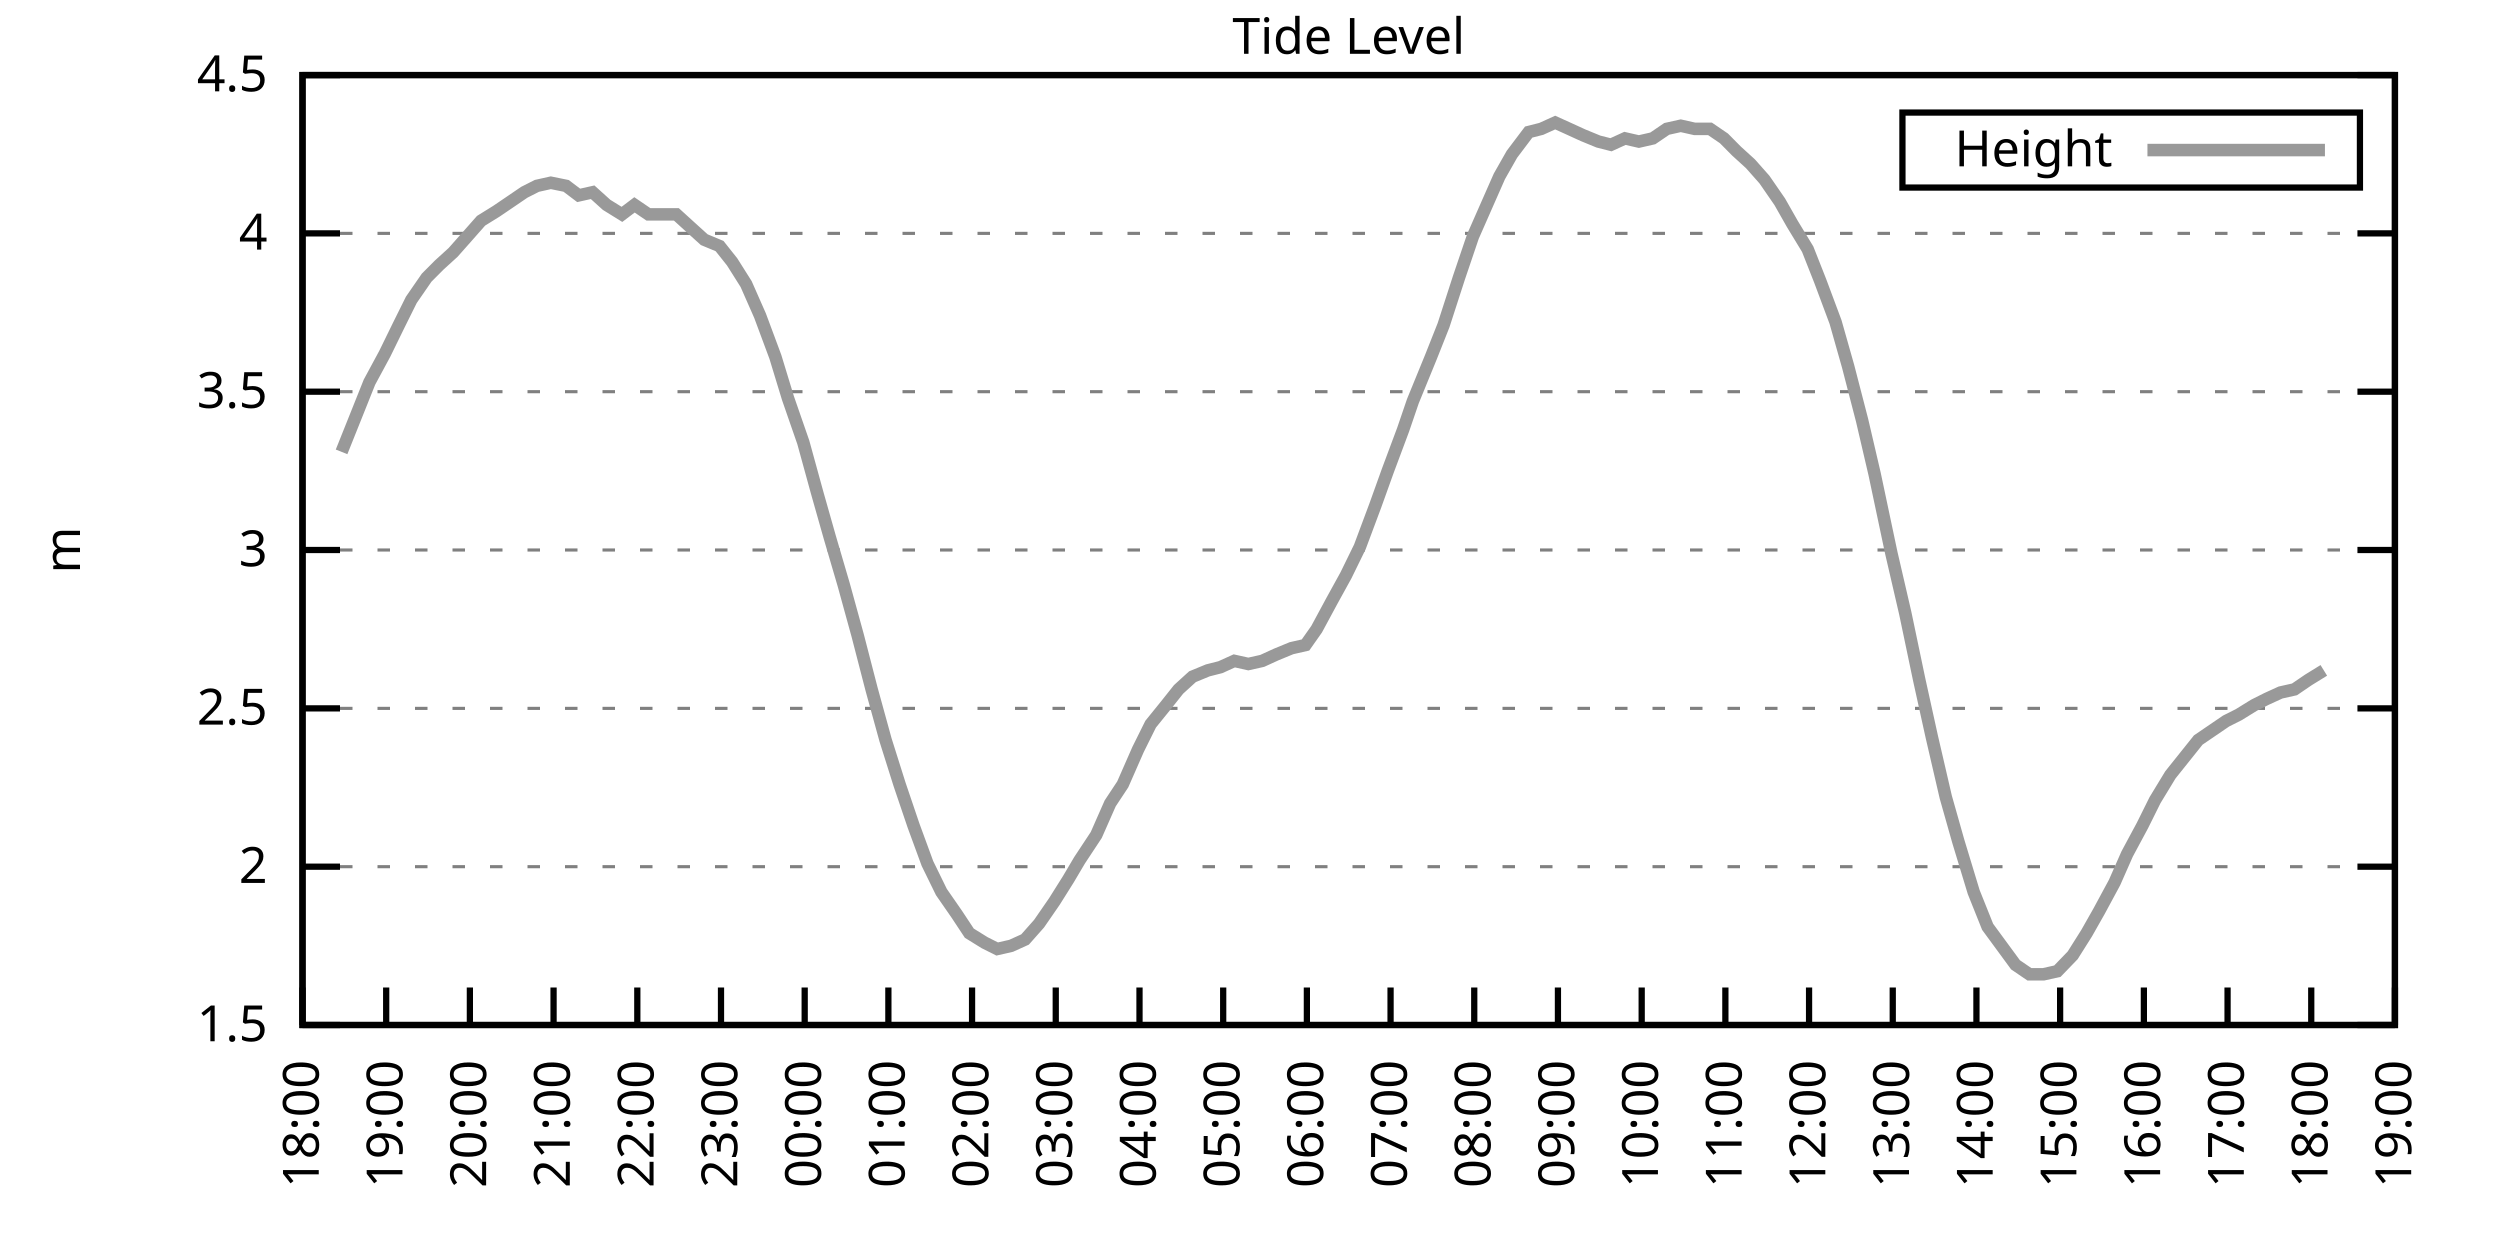
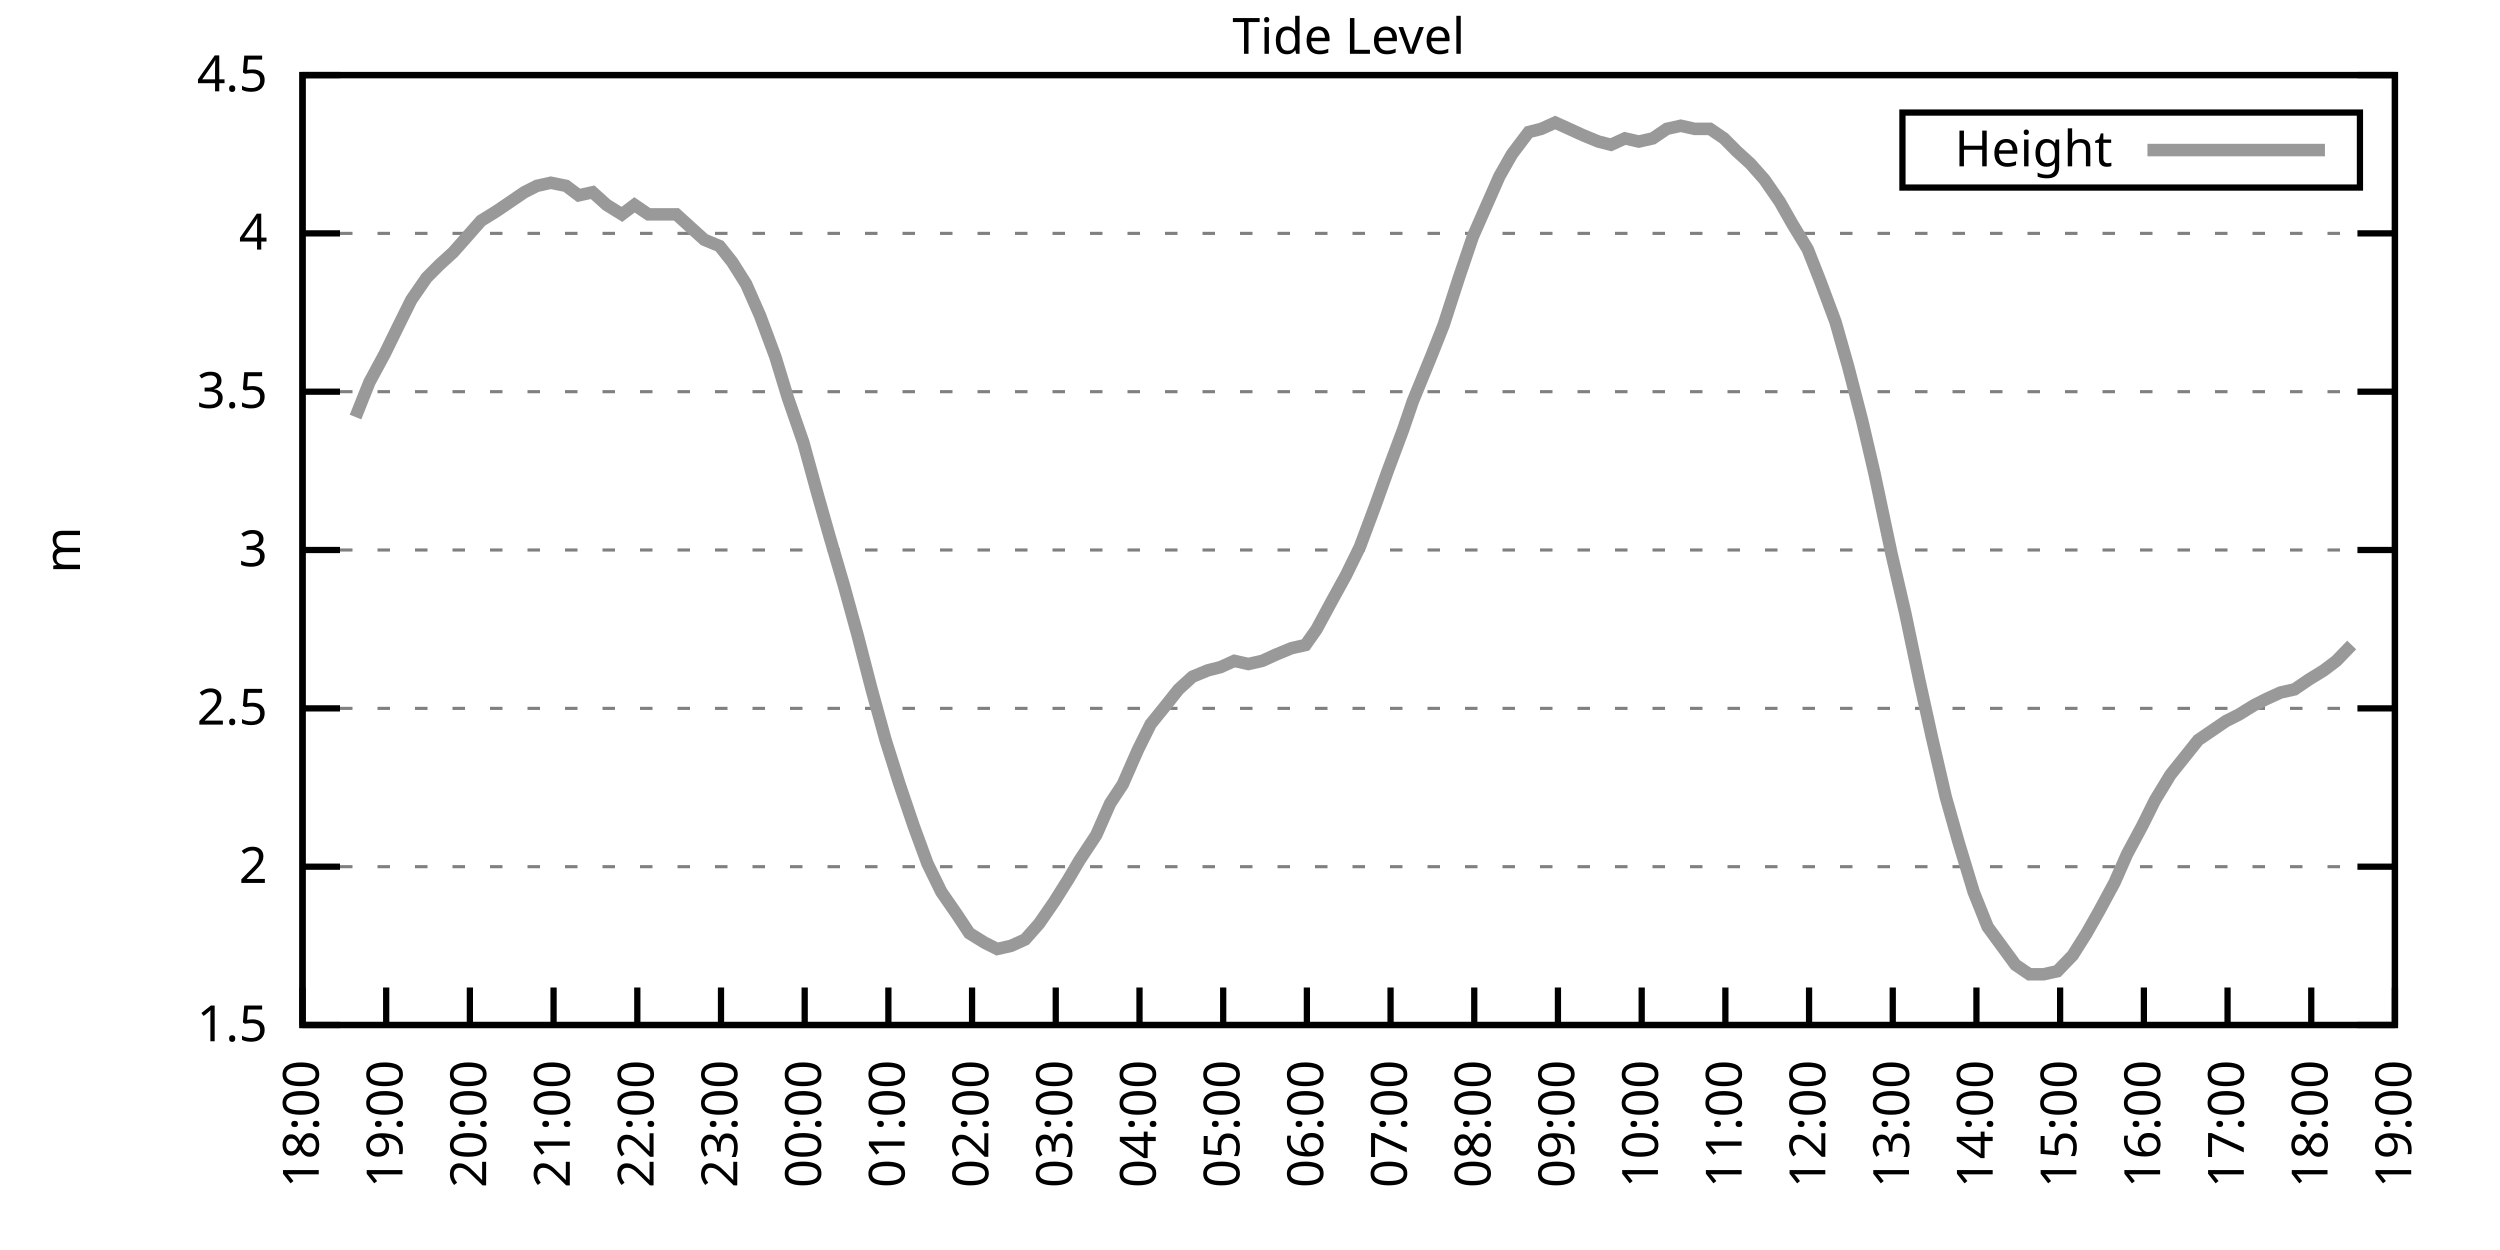
<svg xmlns="http://www.w3.org/2000/svg" xmlns:xlink="http://www.w3.org/1999/xlink" width="400" height="200" viewBox="0 0 400 200">
  <g id="gnuplot_canvas">
    <rect x="0" y="0" width="400" height="200" fill="none" />
    <defs>
      <circle id="gpDot" r="0.5" stroke-width="0.5" stroke="currentColor" />
      <path id="gpPt0" stroke-width="0.333" stroke="currentColor" d="M-1,0 h2 M0,-1 v2" />
      <path id="gpPt1" stroke-width="0.333" stroke="currentColor" d="M-1,-1 L1,1 M1,-1 L-1,1" />
      <path id="gpPt2" stroke-width="0.333" stroke="currentColor" d="M-1,0 L1,0 M0,-1 L0,1 M-1,-1 L1,1 M-1,1 L1,-1" />
      <rect id="gpPt3" stroke-width="0.333" stroke="currentColor" x="-1" y="-1" width="2" height="2" />
      <rect id="gpPt4" stroke-width="0.333" stroke="currentColor" fill="currentColor" x="-1" y="-1" width="2" height="2" />
      <circle id="gpPt5" stroke-width="0.333" stroke="currentColor" cx="0" cy="0" r="1" />
      <use xlink:href="#gpPt5" id="gpPt6" fill="currentColor" stroke="none" />
      <path id="gpPt7" stroke-width="0.333" stroke="currentColor" d="M0,-1.33 L-1.33,0.67 L1.33,0.67 z" />
      <use xlink:href="#gpPt7" id="gpPt8" fill="currentColor" stroke="none" />
      <use xlink:href="#gpPt7" id="gpPt9" stroke="currentColor" transform="rotate(180)" />
      <use xlink:href="#gpPt9" id="gpPt10" fill="currentColor" stroke="none" />
      <use xlink:href="#gpPt3" id="gpPt11" stroke="currentColor" transform="rotate(45)" />
      <use xlink:href="#gpPt11" id="gpPt12" fill="currentColor" stroke="none" />
      <path id="gpPt13" stroke-width="0.333" stroke="currentColor" d="M0,1.330 L1.265,0.411 L0.782,-1.067 L-0.782,-1.076 L-1.265,0.411 z" />
      <use xlink:href="#gpPt13" id="gpPt14" fill="currentColor" stroke="none" />
      <filter id="textbox" filterUnits="objectBoundingBox" x="0" y="0" height="1" width="1">
        <feFlood flood-color="white" flood-opacity="1" result="bgnd" />
        <feComposite in="SourceGraphic" in2="bgnd" operator="atop" />
      </filter>
      <filter id="greybox" filterUnits="objectBoundingBox" x="0" y="0" height="1" width="1">
        <feFlood flood-color="lightgrey" flood-opacity="1" result="grey" />
        <feComposite in="SourceGraphic" in2="grey" operator="atop" />
      </filter>
    </defs>
    <g fill="none" color="white" stroke="currentColor" stroke-width="1.00" stroke-linecap="butt" stroke-linejoin="miter">
</g>
    <g fill="none" color="black" stroke="currentColor" stroke-width="1.00" stroke-linecap="butt" stroke-linejoin="miter">
      <g stroke="none" shape-rendering="crispEdges">
        <polygon fill="rgb(255, 255, 255)" points="48.40,164.00 383.18,164.00 383.18,12.02 48.40,12.02 " />
      </g>
    </g>
    <g fill="none" color="black" stroke="currentColor" stroke-width="1.00" stroke-linecap="butt" stroke-linejoin="miter">
</g>
    <g fill="none" color="black" stroke="black" stroke-width="0.50" stroke-linecap="butt" stroke-linejoin="miter">
</g>
    <g fill="none" color="gray" stroke="currentColor" stroke-width="0.50" stroke-linecap="butt" stroke-linejoin="miter">
      <path stroke="gray" stroke-dasharray="2,4" class="gridline" d="M48.40,164.00 L383.19,164.00  " />
    </g>
    <g fill="none" color="gray" stroke="gray" stroke-width="1.00" stroke-linecap="butt" stroke-linejoin="miter">
</g>
    <g fill="none" color="black" stroke="currentColor" stroke-width="1.00" stroke-linecap="butt" stroke-linejoin="miter">
      <path stroke="black" d="M48.40,164.00 L54.40,164.00 M383.19,164.00 L377.19,164.00  " />
      <g transform="translate(42.80,166.60)" stroke="none" fill="black" font-family="Sans" font-size="8.00" text-anchor="end">
        <text>
          <tspan font-family="Sans"> 1.5</tspan>
        </text>
      </g>
    </g>
    <g fill="none" color="black" stroke="currentColor" stroke-width="1.00" stroke-linecap="butt" stroke-linejoin="miter">
</g>
    <g fill="none" color="black" stroke="black" stroke-width="0.50" stroke-linecap="butt" stroke-linejoin="miter">
</g>
    <g fill="none" color="gray" stroke="currentColor" stroke-width="0.50" stroke-linecap="butt" stroke-linejoin="miter">
      <path stroke="gray" stroke-dasharray="2,4" class="gridline" d="M48.40,138.67 L383.19,138.67  " />
    </g>
    <g fill="none" color="gray" stroke="gray" stroke-width="1.00" stroke-linecap="butt" stroke-linejoin="miter">
</g>
    <g fill="none" color="black" stroke="currentColor" stroke-width="1.00" stroke-linecap="butt" stroke-linejoin="miter">
      <path stroke="black" d="M48.40,138.67 L54.40,138.67 M383.19,138.67 L377.19,138.67  " />
      <g transform="translate(42.80,141.27)" stroke="none" fill="black" font-family="Sans" font-size="8.00" text-anchor="end">
        <text>
          <tspan font-family="Sans"> 2</tspan>
        </text>
      </g>
    </g>
    <g fill="none" color="black" stroke="currentColor" stroke-width="1.00" stroke-linecap="butt" stroke-linejoin="miter">
</g>
    <g fill="none" color="black" stroke="black" stroke-width="0.50" stroke-linecap="butt" stroke-linejoin="miter">
</g>
    <g fill="none" color="gray" stroke="currentColor" stroke-width="0.50" stroke-linecap="butt" stroke-linejoin="miter">
      <path stroke="gray" stroke-dasharray="2,4" class="gridline" d="M48.40,113.34 L383.19,113.34  " />
    </g>
    <g fill="none" color="gray" stroke="gray" stroke-width="1.00" stroke-linecap="butt" stroke-linejoin="miter">
</g>
    <g fill="none" color="black" stroke="currentColor" stroke-width="1.00" stroke-linecap="butt" stroke-linejoin="miter">
      <path stroke="black" d="M48.40,113.34 L54.40,113.34 M383.19,113.34 L377.19,113.34  " />
      <g transform="translate(42.80,115.94)" stroke="none" fill="black" font-family="Sans" font-size="8.00" text-anchor="end">
        <text>
          <tspan font-family="Sans"> 2.5</tspan>
        </text>
      </g>
    </g>
    <g fill="none" color="black" stroke="currentColor" stroke-width="1.00" stroke-linecap="butt" stroke-linejoin="miter">
</g>
    <g fill="none" color="black" stroke="black" stroke-width="0.50" stroke-linecap="butt" stroke-linejoin="miter">
</g>
    <g fill="none" color="gray" stroke="currentColor" stroke-width="0.50" stroke-linecap="butt" stroke-linejoin="miter">
      <path stroke="gray" stroke-dasharray="2,4" class="gridline" d="M48.40,88.00 L383.19,88.00  " />
    </g>
    <g fill="none" color="gray" stroke="gray" stroke-width="1.00" stroke-linecap="butt" stroke-linejoin="miter">
</g>
    <g fill="none" color="black" stroke="currentColor" stroke-width="1.00" stroke-linecap="butt" stroke-linejoin="miter">
      <path stroke="black" d="M48.40,88.00 L54.40,88.00 M383.19,88.00 L377.19,88.00  " />
      <g transform="translate(42.80,90.60)" stroke="none" fill="black" font-family="Sans" font-size="8.00" text-anchor="end">
        <text>
          <tspan font-family="Sans"> 3</tspan>
        </text>
      </g>
    </g>
    <g fill="none" color="black" stroke="currentColor" stroke-width="1.00" stroke-linecap="butt" stroke-linejoin="miter">
</g>
    <g fill="none" color="black" stroke="black" stroke-width="0.50" stroke-linecap="butt" stroke-linejoin="miter">
</g>
    <g fill="none" color="gray" stroke="currentColor" stroke-width="0.50" stroke-linecap="butt" stroke-linejoin="miter">
      <path stroke="gray" stroke-dasharray="2,4" class="gridline" d="M48.40,62.67 L383.19,62.67  " />
    </g>
    <g fill="none" color="gray" stroke="gray" stroke-width="1.00" stroke-linecap="butt" stroke-linejoin="miter">
</g>
    <g fill="none" color="black" stroke="currentColor" stroke-width="1.00" stroke-linecap="butt" stroke-linejoin="miter">
      <path stroke="black" d="M48.40,62.67 L54.40,62.67 M383.19,62.67 L377.19,62.67  " />
      <g transform="translate(42.80,65.27)" stroke="none" fill="black" font-family="Sans" font-size="8.00" text-anchor="end">
        <text>
          <tspan font-family="Sans"> 3.5</tspan>
        </text>
      </g>
    </g>
    <g fill="none" color="black" stroke="currentColor" stroke-width="1.00" stroke-linecap="butt" stroke-linejoin="miter">
</g>
    <g fill="none" color="black" stroke="black" stroke-width="0.50" stroke-linecap="butt" stroke-linejoin="miter">
</g>
    <g fill="none" color="gray" stroke="currentColor" stroke-width="0.50" stroke-linecap="butt" stroke-linejoin="miter">
      <path stroke="gray" stroke-dasharray="2,4" class="gridline" d="M48.40,37.34 L383.19,37.34  " />
    </g>
    <g fill="none" color="gray" stroke="gray" stroke-width="1.00" stroke-linecap="butt" stroke-linejoin="miter">
</g>
    <g fill="none" color="black" stroke="currentColor" stroke-width="1.00" stroke-linecap="butt" stroke-linejoin="miter">
      <path stroke="black" d="M48.40,37.34 L54.40,37.34 M383.19,37.34 L377.19,37.34  " />
      <g transform="translate(42.80,39.94)" stroke="none" fill="black" font-family="Sans" font-size="8.00" text-anchor="end">
        <text>
          <tspan font-family="Sans"> 4</tspan>
        </text>
      </g>
    </g>
    <g fill="none" color="black" stroke="currentColor" stroke-width="1.00" stroke-linecap="butt" stroke-linejoin="miter">
</g>
    <g fill="none" color="black" stroke="black" stroke-width="0.50" stroke-linecap="butt" stroke-linejoin="miter">
</g>
    <g fill="none" color="gray" stroke="currentColor" stroke-width="0.50" stroke-linecap="butt" stroke-linejoin="miter">
      <path stroke="gray" stroke-dasharray="2,4" class="gridline" d="M48.40,12.01 L383.19,12.01  " />
    </g>
    <g fill="none" color="gray" stroke="gray" stroke-width="1.00" stroke-linecap="butt" stroke-linejoin="miter">
</g>
    <g fill="none" color="black" stroke="currentColor" stroke-width="1.00" stroke-linecap="butt" stroke-linejoin="miter">
      <path stroke="black" d="M48.40,12.01 L54.40,12.01 M383.19,12.01 L377.19,12.01  " />
      <g transform="translate(42.80,14.61)" stroke="none" fill="black" font-family="Sans" font-size="8.00" text-anchor="end">
        <text>
          <tspan font-family="Sans"> 4.5</tspan>
        </text>
      </g>
    </g>
    <g fill="none" color="black" stroke="currentColor" stroke-width="1.00" stroke-linecap="butt" stroke-linejoin="miter">
      <path stroke="black" d="M48.40,164.00 L48.40,158.00  " />
      <g transform="translate(51.00,169.60) rotate(270.00)" stroke="none" fill="black" font-family="Sans" font-size="8.00" text-anchor="end">
        <text>
          <tspan font-family="Sans">18:00</tspan>
        </text>
      </g>
    </g>
    <g fill="none" color="black" stroke="currentColor" stroke-width="1.00" stroke-linecap="butt" stroke-linejoin="miter">
      <path stroke="black" d="M61.79,164.00 L61.79,158.00  " />
      <g transform="translate(64.39,169.60) rotate(270.00)" stroke="none" fill="black" font-family="Sans" font-size="8.00" text-anchor="end">
        <text>
          <tspan font-family="Sans">19:00</tspan>
        </text>
      </g>
    </g>
    <g fill="none" color="black" stroke="currentColor" stroke-width="1.00" stroke-linecap="butt" stroke-linejoin="miter">
      <path stroke="black" d="M75.18,164.00 L75.18,158.00  " />
      <g transform="translate(77.78,169.60) rotate(270.00)" stroke="none" fill="black" font-family="Sans" font-size="8.00" text-anchor="end">
        <text>
          <tspan font-family="Sans">20:00</tspan>
        </text>
      </g>
    </g>
    <g fill="none" color="black" stroke="currentColor" stroke-width="1.00" stroke-linecap="butt" stroke-linejoin="miter">
      <path stroke="black" d="M88.57,164.00 L88.57,158.00  " />
      <g transform="translate(91.17,169.60) rotate(270.00)" stroke="none" fill="black" font-family="Sans" font-size="8.00" text-anchor="end">
        <text>
          <tspan font-family="Sans">21:00</tspan>
        </text>
      </g>
    </g>
    <g fill="none" color="black" stroke="currentColor" stroke-width="1.00" stroke-linecap="butt" stroke-linejoin="miter">
      <path stroke="black" d="M101.97,164.00 L101.97,158.00  " />
      <g transform="translate(104.57,169.60) rotate(270.00)" stroke="none" fill="black" font-family="Sans" font-size="8.00" text-anchor="end">
        <text>
          <tspan font-family="Sans">22:00</tspan>
        </text>
      </g>
    </g>
    <g fill="none" color="black" stroke="currentColor" stroke-width="1.00" stroke-linecap="butt" stroke-linejoin="miter">
      <path stroke="black" d="M115.36,164.00 L115.36,158.00  " />
      <g transform="translate(117.96,169.60) rotate(270.00)" stroke="none" fill="black" font-family="Sans" font-size="8.00" text-anchor="end">
        <text>
          <tspan font-family="Sans">23:00</tspan>
        </text>
      </g>
    </g>
    <g fill="none" color="black" stroke="currentColor" stroke-width="1.00" stroke-linecap="butt" stroke-linejoin="miter">
      <path stroke="black" d="M128.75,164.00 L128.75,158.00  " />
      <g transform="translate(131.35,169.60) rotate(270.00)" stroke="none" fill="black" font-family="Sans" font-size="8.00" text-anchor="end">
        <text>
          <tspan font-family="Sans">00:00</tspan>
        </text>
      </g>
    </g>
    <g fill="none" color="black" stroke="currentColor" stroke-width="1.00" stroke-linecap="butt" stroke-linejoin="miter">
      <path stroke="black" d="M142.14,164.00 L142.14,158.00  " />
      <g transform="translate(144.74,169.60) rotate(270.00)" stroke="none" fill="black" font-family="Sans" font-size="8.00" text-anchor="end">
        <text>
          <tspan font-family="Sans">01:00</tspan>
        </text>
      </g>
    </g>
    <g fill="none" color="black" stroke="currentColor" stroke-width="1.00" stroke-linecap="butt" stroke-linejoin="miter">
      <path stroke="black" d="M155.53,164.00 L155.53,158.00  " />
      <g transform="translate(158.13,169.60) rotate(270.00)" stroke="none" fill="black" font-family="Sans" font-size="8.00" text-anchor="end">
        <text>
          <tspan font-family="Sans">02:00</tspan>
        </text>
      </g>
    </g>
    <g fill="none" color="black" stroke="currentColor" stroke-width="1.00" stroke-linecap="butt" stroke-linejoin="miter">
      <path stroke="black" d="M168.92,164.00 L168.92,158.00  " />
      <g transform="translate(171.52,169.60) rotate(270.00)" stroke="none" fill="black" font-family="Sans" font-size="8.00" text-anchor="end">
        <text>
          <tspan font-family="Sans">03:00</tspan>
        </text>
      </g>
    </g>
    <g fill="none" color="black" stroke="currentColor" stroke-width="1.00" stroke-linecap="butt" stroke-linejoin="miter">
      <path stroke="black" d="M182.32,164.00 L182.32,158.00  " />
      <g transform="translate(184.92,169.60) rotate(270.00)" stroke="none" fill="black" font-family="Sans" font-size="8.00" text-anchor="end">
        <text>
          <tspan font-family="Sans">04:00</tspan>
        </text>
      </g>
    </g>
    <g fill="none" color="black" stroke="currentColor" stroke-width="1.00" stroke-linecap="butt" stroke-linejoin="miter">
      <path stroke="black" d="M195.71,164.00 L195.71,158.00  " />
      <g transform="translate(198.31,169.60) rotate(270.00)" stroke="none" fill="black" font-family="Sans" font-size="8.00" text-anchor="end">
        <text>
          <tspan font-family="Sans">05:00</tspan>
        </text>
      </g>
    </g>
    <g fill="none" color="black" stroke="currentColor" stroke-width="1.00" stroke-linecap="butt" stroke-linejoin="miter">
      <path stroke="black" d="M209.10,164.00 L209.10,158.00  " />
      <g transform="translate(211.70,169.60) rotate(270.00)" stroke="none" fill="black" font-family="Sans" font-size="8.00" text-anchor="end">
        <text>
          <tspan font-family="Sans">06:00</tspan>
        </text>
      </g>
    </g>
    <g fill="none" color="black" stroke="currentColor" stroke-width="1.00" stroke-linecap="butt" stroke-linejoin="miter">
      <path stroke="black" d="M222.49,164.00 L222.49,158.00  " />
      <g transform="translate(225.09,169.60) rotate(270.00)" stroke="none" fill="black" font-family="Sans" font-size="8.00" text-anchor="end">
        <text>
          <tspan font-family="Sans">07:00</tspan>
        </text>
      </g>
    </g>
    <g fill="none" color="black" stroke="currentColor" stroke-width="1.00" stroke-linecap="butt" stroke-linejoin="miter">
      <path stroke="black" d="M235.88,164.00 L235.88,158.00  " />
      <g transform="translate(238.48,169.60) rotate(270.00)" stroke="none" fill="black" font-family="Sans" font-size="8.00" text-anchor="end">
        <text>
          <tspan font-family="Sans">08:00</tspan>
        </text>
      </g>
    </g>
    <g fill="none" color="black" stroke="currentColor" stroke-width="1.00" stroke-linecap="butt" stroke-linejoin="miter">
      <path stroke="black" d="M249.27,164.00 L249.27,158.00  " />
      <g transform="translate(251.87,169.60) rotate(270.00)" stroke="none" fill="black" font-family="Sans" font-size="8.00" text-anchor="end">
        <text>
          <tspan font-family="Sans">09:00</tspan>
        </text>
      </g>
    </g>
    <g fill="none" color="black" stroke="currentColor" stroke-width="1.00" stroke-linecap="butt" stroke-linejoin="miter">
      <path stroke="black" d="M262.67,164.00 L262.67,158.00  " />
      <g transform="translate(265.27,169.60) rotate(270.00)" stroke="none" fill="black" font-family="Sans" font-size="8.00" text-anchor="end">
        <text>
          <tspan font-family="Sans">10:00</tspan>
        </text>
      </g>
    </g>
    <g fill="none" color="black" stroke="currentColor" stroke-width="1.00" stroke-linecap="butt" stroke-linejoin="miter">
      <path stroke="black" d="M276.06,164.00 L276.06,158.00  " />
      <g transform="translate(278.66,169.60) rotate(270.00)" stroke="none" fill="black" font-family="Sans" font-size="8.00" text-anchor="end">
        <text>
          <tspan font-family="Sans">11:00</tspan>
        </text>
      </g>
    </g>
    <g fill="none" color="black" stroke="currentColor" stroke-width="1.00" stroke-linecap="butt" stroke-linejoin="miter">
      <path stroke="black" d="M289.45,164.00 L289.45,158.00  " />
      <g transform="translate(292.05,169.60) rotate(270.00)" stroke="none" fill="black" font-family="Sans" font-size="8.00" text-anchor="end">
        <text>
          <tspan font-family="Sans">12:00</tspan>
        </text>
      </g>
    </g>
    <g fill="none" color="black" stroke="currentColor" stroke-width="1.00" stroke-linecap="butt" stroke-linejoin="miter">
      <path stroke="black" d="M302.84,164.00 L302.84,158.00  " />
      <g transform="translate(305.44,169.60) rotate(270.00)" stroke="none" fill="black" font-family="Sans" font-size="8.00" text-anchor="end">
        <text>
          <tspan font-family="Sans">13:00</tspan>
        </text>
      </g>
    </g>
    <g fill="none" color="black" stroke="currentColor" stroke-width="1.00" stroke-linecap="butt" stroke-linejoin="miter">
      <path stroke="black" d="M316.23,164.00 L316.23,158.00  " />
      <g transform="translate(318.83,169.60) rotate(270.00)" stroke="none" fill="black" font-family="Sans" font-size="8.00" text-anchor="end">
        <text>
          <tspan font-family="Sans">14:00</tspan>
        </text>
      </g>
    </g>
    <g fill="none" color="black" stroke="currentColor" stroke-width="1.00" stroke-linecap="butt" stroke-linejoin="miter">
      <path stroke="black" d="M329.62,164.00 L329.62,158.00  " />
      <g transform="translate(332.22,169.60) rotate(270.00)" stroke="none" fill="black" font-family="Sans" font-size="8.00" text-anchor="end">
        <text>
          <tspan font-family="Sans">15:00</tspan>
        </text>
      </g>
    </g>
    <g fill="none" color="black" stroke="currentColor" stroke-width="1.00" stroke-linecap="butt" stroke-linejoin="miter">
      <path stroke="black" d="M343.02,164.00 L343.02,158.00  " />
      <g transform="translate(345.62,169.60) rotate(270.00)" stroke="none" fill="black" font-family="Sans" font-size="8.00" text-anchor="end">
        <text>
          <tspan font-family="Sans">16:00</tspan>
        </text>
      </g>
    </g>
    <g fill="none" color="black" stroke="currentColor" stroke-width="1.00" stroke-linecap="butt" stroke-linejoin="miter">
      <path stroke="black" d="M356.41,164.00 L356.41,158.00  " />
      <g transform="translate(359.01,169.60) rotate(270.00)" stroke="none" fill="black" font-family="Sans" font-size="8.00" text-anchor="end">
        <text>
          <tspan font-family="Sans">17:00</tspan>
        </text>
      </g>
    </g>
    <g fill="none" color="black" stroke="currentColor" stroke-width="1.00" stroke-linecap="butt" stroke-linejoin="miter">
      <path stroke="black" d="M369.80,164.00 L369.80,158.00  " />
      <g transform="translate(372.40,169.60) rotate(270.00)" stroke="none" fill="black" font-family="Sans" font-size="8.00" text-anchor="end">
        <text>
          <tspan font-family="Sans">18:00</tspan>
        </text>
      </g>
    </g>
    <g fill="none" color="black" stroke="currentColor" stroke-width="1.00" stroke-linecap="butt" stroke-linejoin="miter">
      <path stroke="black" d="M383.19,164.00 L383.19,158.00  " />
      <g transform="translate(385.79,169.60) rotate(270.00)" stroke="none" fill="black" font-family="Sans" font-size="8.00" text-anchor="end">
        <text>
          <tspan font-family="Sans">19:00</tspan>
        </text>
      </g>
    </g>
    <g fill="none" color="black" stroke="currentColor" stroke-width="1.00" stroke-linecap="butt" stroke-linejoin="miter">
</g>
    <g fill="none" color="black" stroke="currentColor" stroke-width="1.00" stroke-linecap="butt" stroke-linejoin="miter">
      <path stroke="black" d="M48.40,12.01 L48.40,164.00 L383.19,164.00 L383.19,12.01 L48.40,12.01 Z  " />
    </g>
    <g fill="none" color="black" stroke="currentColor" stroke-width="1.00" stroke-linecap="butt" stroke-linejoin="miter">
</g>
    <g fill="none" color="black" stroke="currentColor" stroke-width="1.00" stroke-linecap="butt" stroke-linejoin="miter">
      <path stroke="black" d="M304.39,30.01 L304.39,18.01 L377.59,18.01 L377.59,30.01 L304.39,30.01 Z  " />
    </g>
    <g id="Tide_level_plot_1">
      <g fill="none" color="white" stroke="black" stroke-width="2.00" stroke-linecap="butt" stroke-linejoin="miter">
</g>
      <g fill="none" color="black" stroke="currentColor" stroke-width="2.00" stroke-linecap="butt" stroke-linejoin="miter">
        <g transform="translate(337.99,26.61)" stroke="none" fill="black" font-family="Sans" font-size="8.00" text-anchor="end">
          <text>
            <tspan font-family="Sans">Height</tspan>
          </text>
        </g>
      </g>
      <g fill="none" color="black" stroke="currentColor" stroke-width="2.00" stroke-linecap="butt" stroke-linejoin="miter">
-         <path stroke="rgb(153, 153, 153)" d="M343.59,24.01 L371.99,24.01 M54.65,72.30 L56.88,66.73 L59.11,61.15 L61.57,56.59 L63.80,52.03 L65.81,47.98   L68.26,44.43 L70.27,42.41 L72.50,40.38 L74.74,37.85 L76.97,35.32 L79.42,33.80 L81.66,32.28 L83.89,30.76   L85.90,29.74 L88.13,29.24 L90.58,29.74 L92.59,31.26 L94.82,30.76 L97.06,32.78 L99.51,34.30 L101.52,32.78   L103.75,34.30 L106.21,34.30 L108.22,34.30 L110.45,36.33 L112.68,38.35 L115.13,39.37 L117.14,41.90 L119.38,45.45   L121.61,50.51 L124.06,57.10 L126.07,63.69 L128.53,70.78 L130.76,78.89 L132.77,85.98 L135.00,93.58 L137.23,101.68   L139.46,110.30 L141.69,118.40 L143.93,125.50 L146.16,132.08 L148.39,138.16 L150.62,142.72 L153.08,146.27 L155.09,149.31   L157.54,150.83 L159.55,151.84 L161.78,151.33 L164.01,150.32 L166.25,147.79 L168.70,144.24 L170.93,140.69 L172.72,137.66   L175.40,133.60 L177.63,128.54 L179.64,125.50 L182.09,119.92 L184.10,115.87 L186.56,112.83 L188.57,110.30 L190.80,108.27   L193.25,107.26 L195.26,106.75 L197.49,105.74 L199.73,106.24 L201.96,105.74 L204.19,104.72 L206.64,103.71 L208.88,103.20   L210.66,100.67 L213.12,96.11 L215.35,92.06 L217.58,87.50 L220.04,80.91 L222.04,75.34 L224.50,68.75 L226.06,64.19   L228.96,57.10 L230.97,52.03 L233.43,44.43 L235.66,37.85 L237.89,32.78 L239.90,28.22 L241.91,24.68 L244.59,21.13   L246.60,20.62 L248.83,19.61 L251.06,20.62 L253.29,21.64 L255.75,22.65 L257.76,23.16 L259.99,22.14 L262.22,22.65   L264.45,22.14 L266.68,20.62 L268.92,20.12 L271.15,20.62 L273.60,20.62 L275.83,22.14 L277.84,24.17 L280.07,26.20   L282.31,28.73 L284.76,32.28 L286.77,35.82 L289.23,39.87 L291.23,44.94 L293.69,51.53 L295.70,58.62 L297.93,67.23   L299.94,75.85 L302.62,88.51 L304.85,98.14 L307.08,108.78 L309.09,117.90 L311.32,127.52 L313.33,134.62 L315.79,142.72   L318.02,148.29 L320.25,151.33 L322.48,154.37 L324.71,155.89 L326.95,155.89 L329.18,155.39 L331.63,152.85 L333.86,149.31   L335.87,145.76 L338.33,141.20 L340.34,136.64 L342.79,132.08 L344.80,128.03 L347.26,123.98 L351.72,118.40 L353.95,116.88   L356.18,115.36 L358.19,114.35 L360.65,112.83 L362.66,111.82 L364.89,110.80 L367.12,110.30 L369.35,108.78 L371.81,107.26    " />
+         <path stroke="rgb(153, 153, 153)" d="M343.59,24.01 L371.99,24.01 M56.88,66.73 L59.11,61.15 L61.57,56.59 L63.80,52.03 L65.81,47.98 L68.26,44.43   L70.27,42.41 L72.50,40.38 L74.74,37.85 L76.97,35.32 L79.42,33.80 L81.66,32.28 L83.89,30.76 L85.90,29.74   L88.13,29.24 L90.58,29.74 L92.59,31.26 L94.82,30.76 L97.06,32.78 L99.51,34.30 L101.52,32.78 L103.75,34.30   L106.21,34.30 L108.22,34.30 L110.45,36.33 L112.68,38.35 L115.13,39.37 L117.14,41.90 L119.38,45.45 L121.61,50.51   L124.06,57.10 L126.07,63.69 L128.53,70.78 L130.76,78.89 L132.77,85.98 L135.00,93.58 L137.23,101.68 L139.46,110.30   L141.69,118.40 L143.93,125.50 L146.16,132.08 L148.39,138.16 L150.62,142.72 L153.08,146.27 L155.09,149.31 L157.54,150.83   L159.55,151.84 L161.78,151.33 L164.01,150.32 L166.25,147.79 L168.70,144.24 L170.93,140.69 L172.72,137.66 L175.40,133.60   L177.63,128.54 L179.64,125.50 L182.09,119.92 L184.10,115.87 L186.56,112.83 L188.57,110.30 L190.80,108.27 L193.25,107.26   L195.26,106.75 L197.49,105.74 L199.73,106.24 L201.96,105.74 L204.19,104.72 L206.64,103.71 L208.88,103.20 L210.66,100.67   L213.12,96.11 L215.35,92.06 L217.58,87.50 L220.04,80.91 L222.04,75.34 L224.50,68.75 L226.06,64.19 L228.96,57.10   L230.97,52.03 L233.43,44.43 L235.66,37.85 L237.89,32.78 L239.90,28.22 L241.91,24.68 L244.59,21.13 L246.60,20.62   L248.83,19.61 L251.06,20.62 L253.29,21.64 L255.75,22.65 L257.76,23.16 L259.99,22.14 L262.22,22.65 L264.45,22.14   L266.68,20.62 L268.92,20.12 L271.15,20.62 L273.60,20.62 L275.83,22.14 L277.84,24.17 L280.07,26.20 L282.31,28.73   L284.76,32.28 L286.77,35.82 L289.23,39.87 L291.23,44.94 L293.69,51.53 L295.70,58.62 L297.93,67.23 L299.94,75.85   L302.62,88.51 L304.85,98.14 L307.08,108.78 L309.09,117.90 L311.32,127.52 L313.33,134.62 L315.79,142.72 L318.02,148.29   L320.25,151.33 L322.48,154.37 L324.71,155.89 L326.95,155.89 L329.18,155.39 L331.63,152.85 L333.86,149.31 L335.87,145.76   L338.33,141.20 L340.34,136.64 L342.79,132.08 L344.80,128.03 L347.26,123.98 L351.72,118.40 L353.95,116.88 L356.18,115.36   L358.19,114.35 L360.65,112.83 L362.66,111.82 L364.89,110.80 L367.12,110.30 L369.35,108.78 L371.81,107.26 L373.82,105.74   L376.27,103.20  " />
      </g>
    </g>
    <g fill="none" color="black" stroke="currentColor" stroke-width="2.00" stroke-linecap="butt" stroke-linejoin="miter">
</g>
    <g fill="none" color="black" stroke="black" stroke-width="1.00" stroke-linecap="butt" stroke-linejoin="miter">
</g>
    <g fill="none" color="black" stroke="currentColor" stroke-width="1.00" stroke-linecap="butt" stroke-linejoin="miter">
      <path stroke="black" d="M48.40,12.01 L48.40,164.00 L383.19,164.00 L383.19,12.01 L48.40,12.01 Z  " />
      <g transform="translate(12.80,88.01) rotate(270.00)" stroke="none" fill="black" font-family="Sans" font-size="8.00" text-anchor="middle">
        <text>
          <tspan font-family="Sans">m</tspan>
        </text>
      </g>
    </g>
    <g fill="none" color="black" stroke="currentColor" stroke-width="1.00" stroke-linecap="butt" stroke-linejoin="miter">
</g>
    <g fill="none" color="black" stroke="currentColor" stroke-width="1.00" stroke-linecap="butt" stroke-linejoin="miter">
      <g transform="translate(215.79,8.61)" stroke="none" fill="black" font-family="Sans" font-size="8.00" text-anchor="middle">
        <text>
          <tspan font-family="Sans">Tide Level</tspan>
        </text>
      </g>
    </g>
    <g fill="none" color="black" stroke="currentColor" stroke-width="1.00" stroke-linecap="butt" stroke-linejoin="miter">
</g>
  </g>
</svg>
